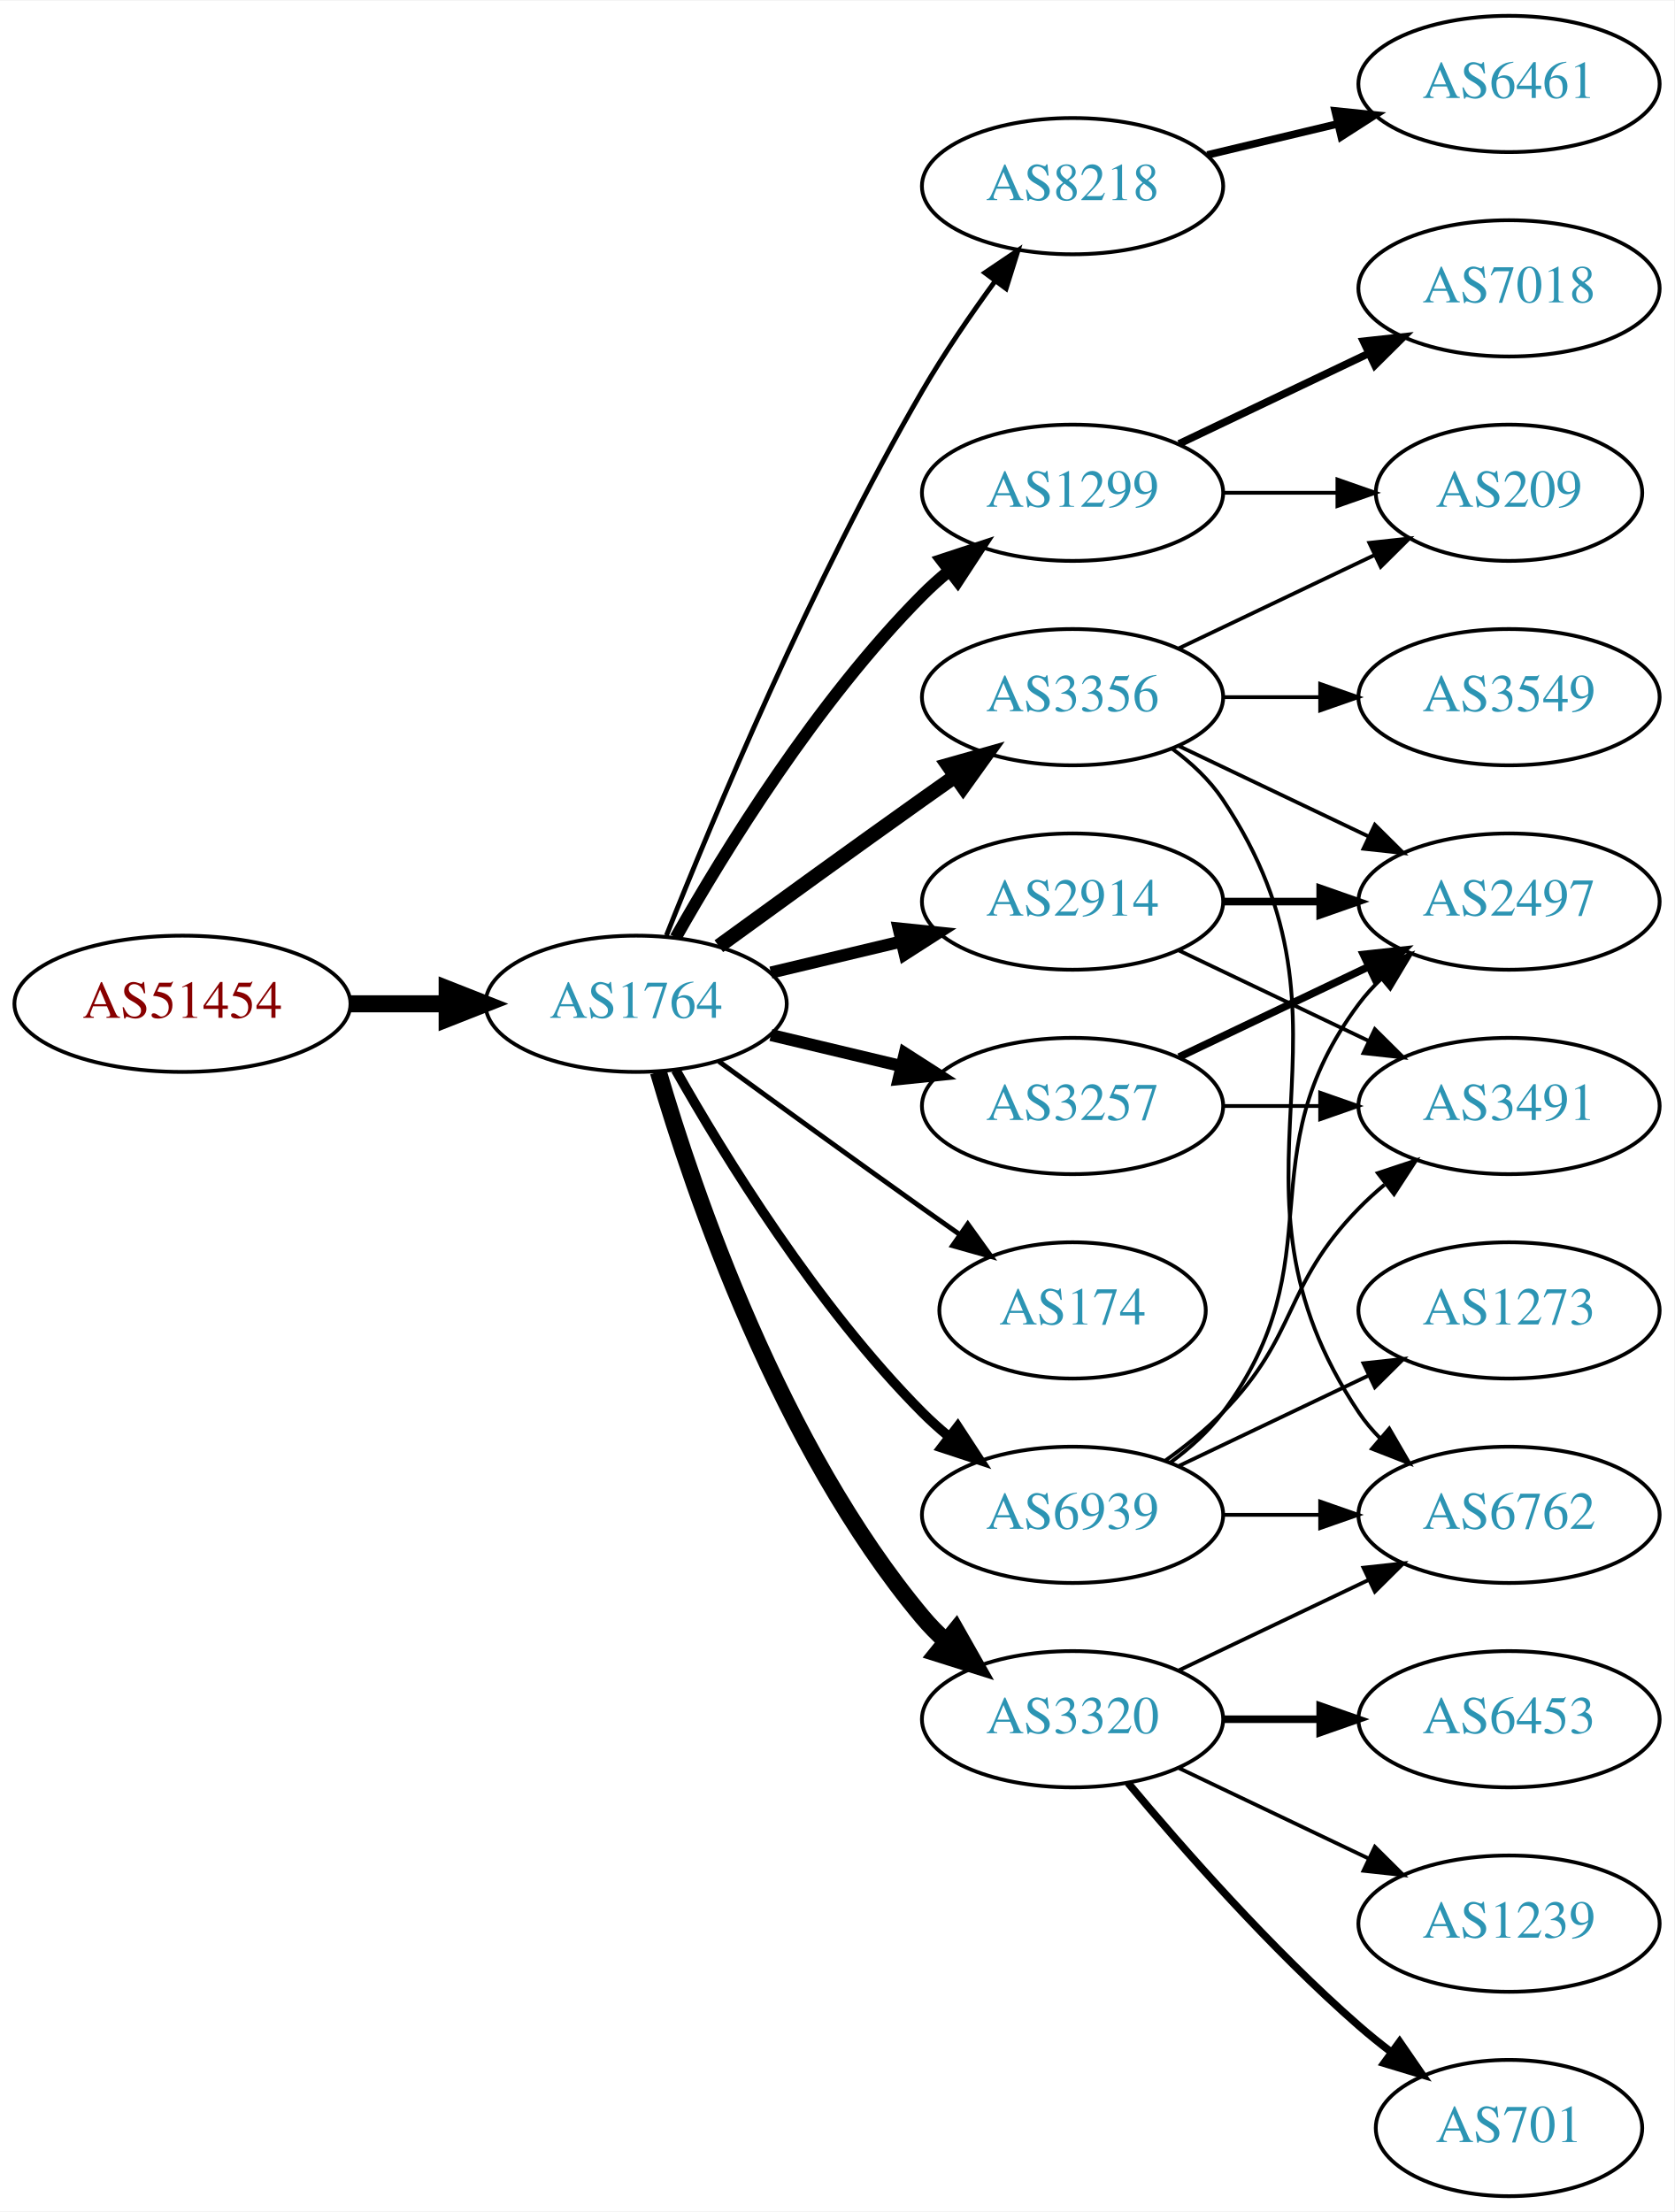
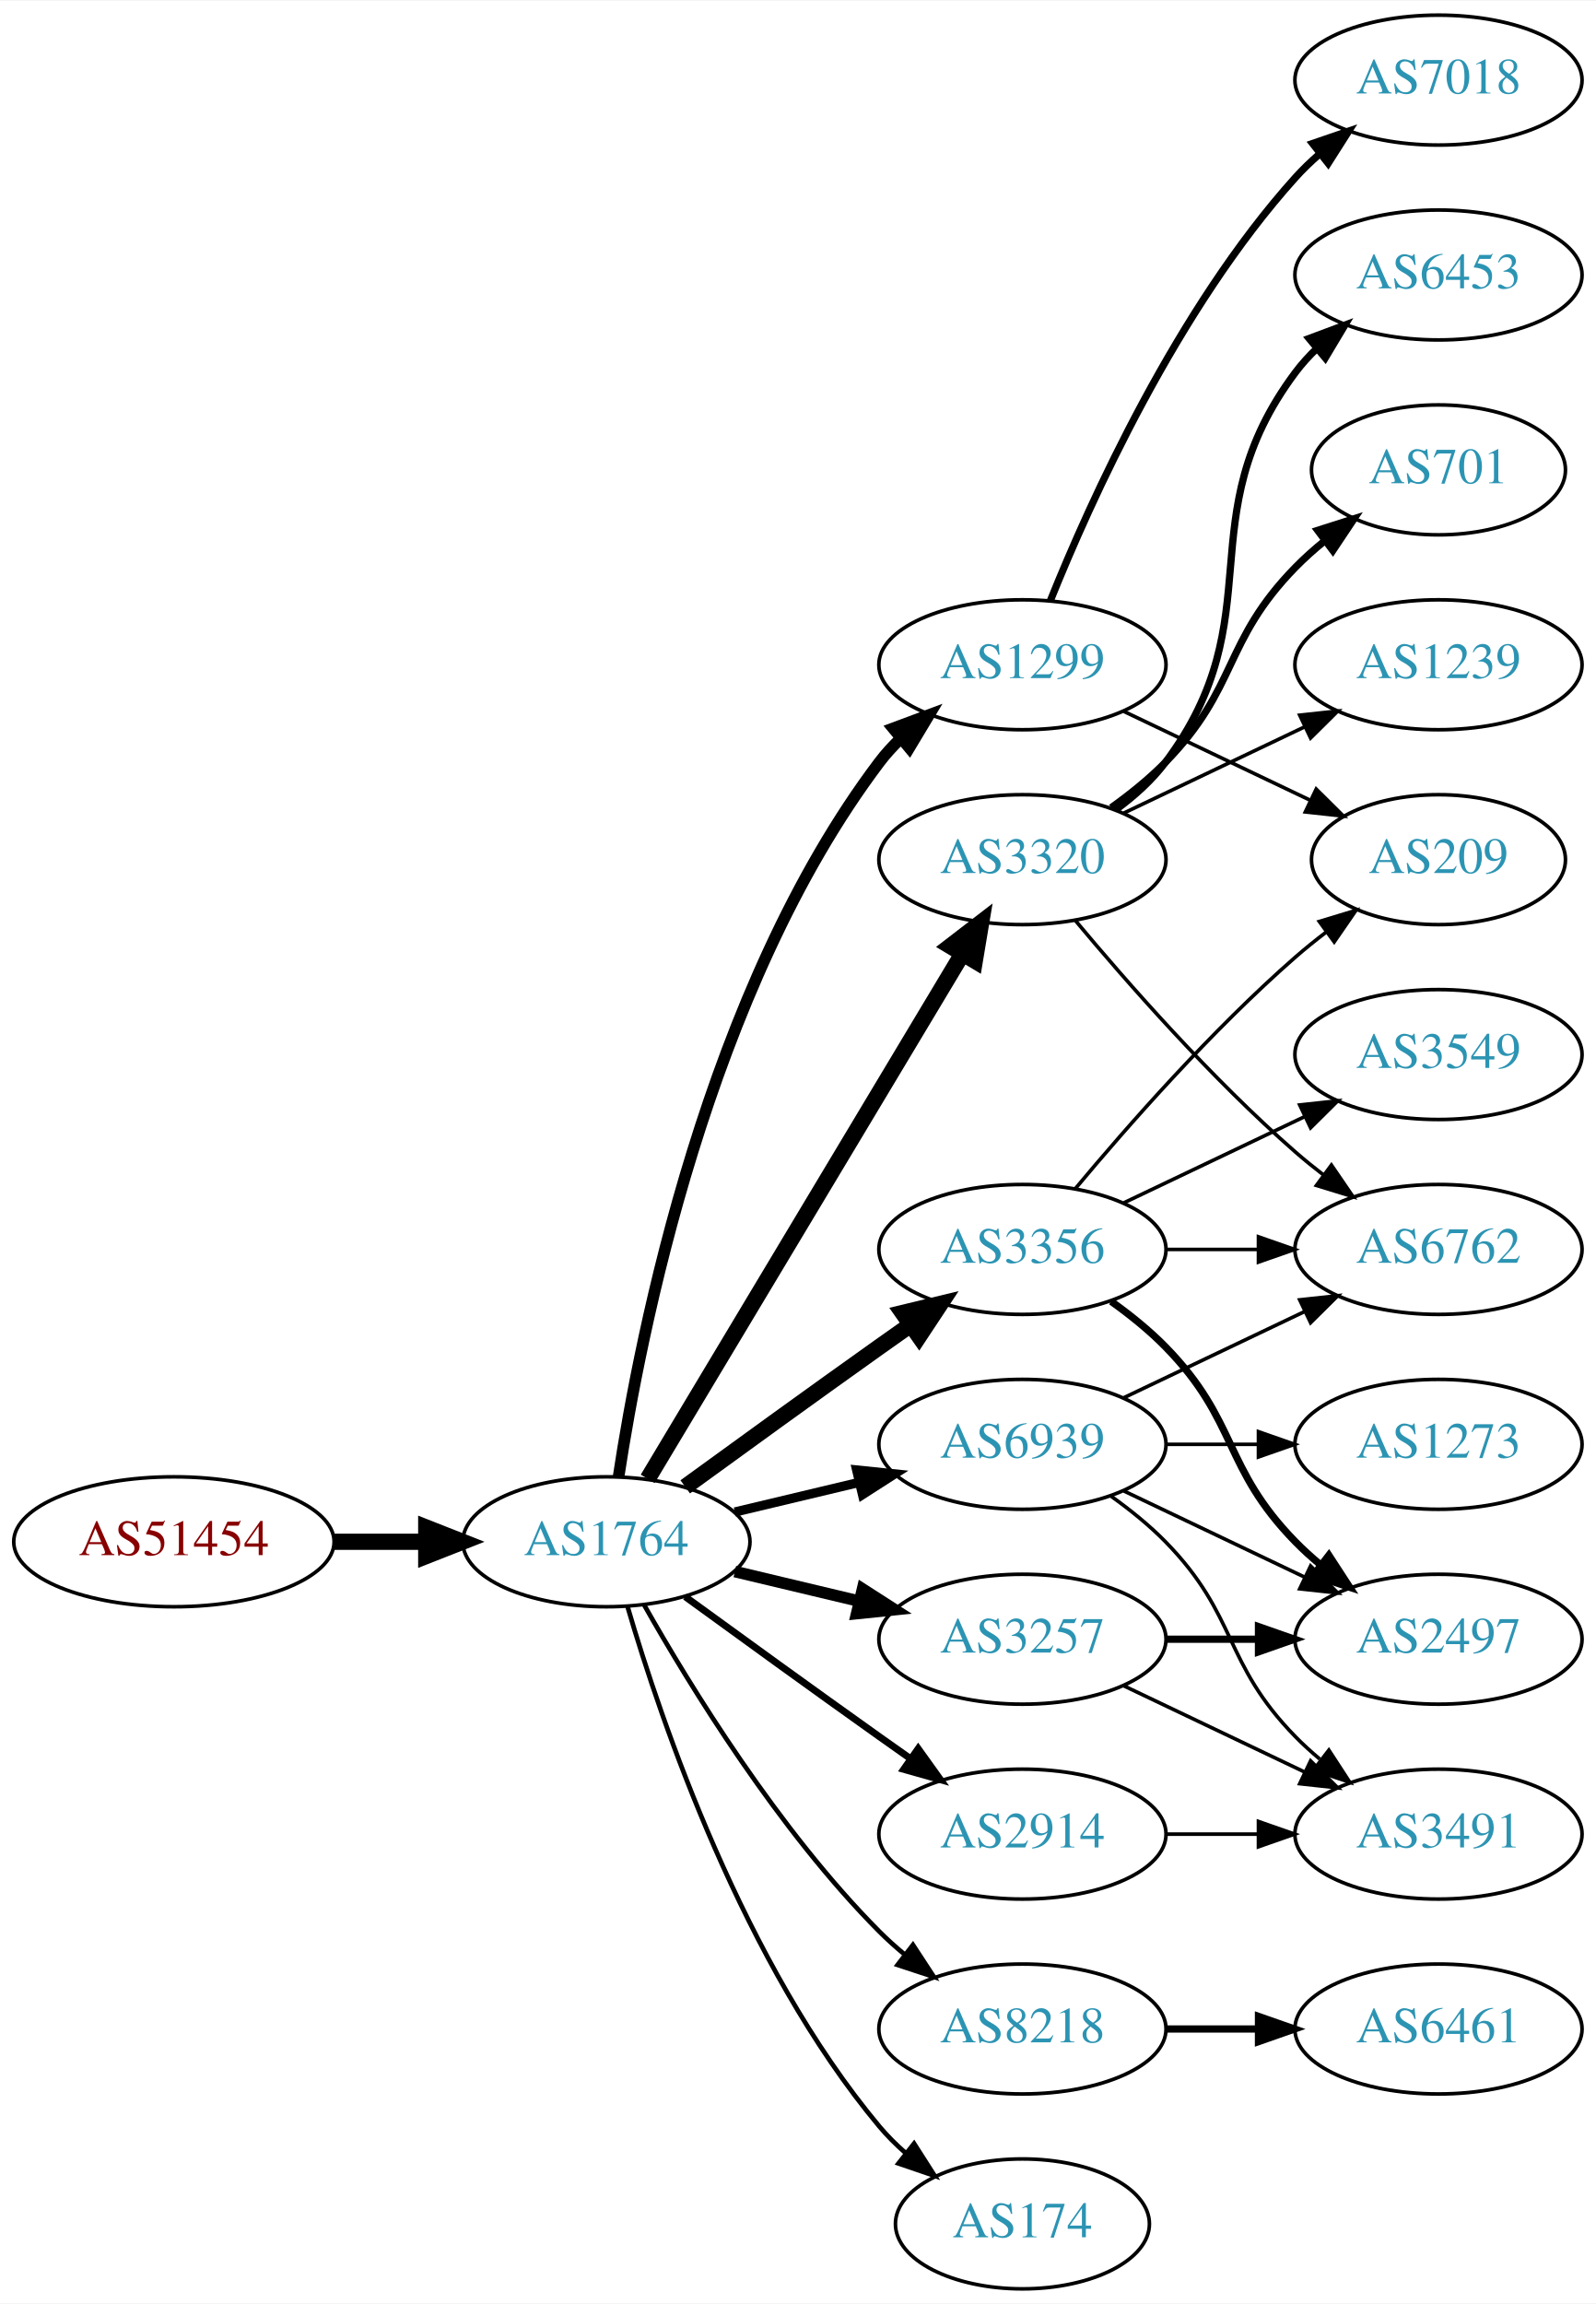
- <svg xmlns="http://www.w3.org/2000/svg" xmlns:xlink="http://www.w3.org/1999/xlink" width="442pt" height="584pt" viewBox="0.00 0.00 442.27 584.00">
-   <g id="graph0" class="graph" transform="scale(1 1) rotate(0) translate(4 580)">
-     <polygon fill="white" stroke="none" points="-4,4 -4,-580 438.271,-580 438.271,4 -4,4" />
+ <svg xmlns="http://www.w3.org/2000/svg" xmlns:xlink="http://www.w3.org/1999/xlink" width="442pt" height="638pt" viewBox="0.00 0.00 442.27 638.00">
+   <g id="graph0" class="graph" transform="scale(1 1) rotate(0) translate(4 634)">
+     <polygon fill="white" stroke="none" points="-4,4 -4,-634 438.271,-634 438.271,4 -4,4" />
    <g id="node1" class="node">
      <g id="a_node1">
        <a xlink:href="/asn/51454" xlink:title="AS51454 ~ CRIF GmbH [AT]">
-           <ellipse fill="#ffffff" stroke="black" cx="44.196" cy="-315" rx="44.393" ry="18" />
-           <text text-anchor="middle" x="44.196" y="-311.3" font-family="Times,serif" font-size="14.00" fill="#880000">AS51454</text>
+           <ellipse fill="#ffffff" stroke="black" cx="44.196" cy="-207" rx="44.393" ry="18" />
+           <text text-anchor="middle" x="44.196" y="-203.3" font-family="Times,serif" font-size="14.00" fill="#880000">AS51454</text>
        </a>
      </g>
    </g>
    <g id="node2" class="node">
      <g id="a_node2">
        <a xlink:href="/asn/1764" xlink:title="AS1764 ~ NEXTLAYER-AS [AT]">
-           <ellipse fill="#ffffff" stroke="black" cx="164.039" cy="-315" rx="39.794" ry="18" />
-           <text text-anchor="middle" x="164.039" y="-311.3" font-family="Times,serif" font-size="14.00" fill="#2c94b3">AS1764</text>
+           <ellipse fill="#ffffff" stroke="black" cx="164.039" cy="-207" rx="39.794" ry="18" />
+           <text text-anchor="middle" x="164.039" y="-203.3" font-family="Times,serif" font-size="14.00" fill="#2c94b3">AS1764</text>
        </a>
      </g>
    </g>
    <g id="edge1" class="edge">
-       <path fill="none" stroke="black" stroke-width="4.5" d="M88.407,-315C96.72,-315 105.482,-315 113.965,-315" />
-       <polygon fill="black" stroke="black" stroke-width="4.5" points="114.123,-318.938 124.123,-315 114.123,-311.063 114.123,-318.938" />
+       <path fill="none" stroke="black" stroke-width="4.5" d="M88.407,-207C96.72,-207 105.482,-207 113.965,-207" />
+       <polygon fill="black" stroke="black" stroke-width="4.5" points="114.123,-210.938 124.123,-207 114.123,-203.063 114.123,-210.938" />
    </g>
    <g id="node3" class="node">
      <g id="a_node3">
-         <a xlink:href="/asn/8218" xlink:title="AS8218 ~ legacy Neotelecoms [FR]">
-           <ellipse fill="#ffffff" stroke="black" cx="279.332" cy="-531" rx="39.794" ry="18" />
-           <text text-anchor="middle" x="279.332" y="-527.3" font-family="Times,serif" font-size="14.00" fill="#2c94b3">AS8218</text>
-         </a>
-       </g>
-     </g>
-     <g id="edge2" class="edge">
-       <path fill="none" stroke="black" stroke-width="1.286" d="M172.042,-333.051C184.169,-363.57 210.587,-426.933 239.685,-477 245.392,-486.819 252.43,-497.078 258.929,-505.984" />
-       <polygon fill="black" stroke="black" stroke-width="1.286" points="256.155,-508.119 264.934,-514.05 261.77,-503.938 256.155,-508.119" />
-     </g>
-     <g id="node4" class="node">
-       <g id="a_node4">
        <a xlink:href="/asn/1299" xlink:title="AS1299 ~ Telia Carrier [EU]">
          <ellipse fill="#ffffff" stroke="black" cx="279.332" cy="-450" rx="39.794" ry="18" />
          <text text-anchor="middle" x="279.332" y="-446.3" font-family="Times,serif" font-size="14.00" fill="#2c94b3">AS1299</text>
        </a>
      </g>
    </g>
+     <g id="edge2" class="edge">
+       <path fill="none" stroke="black" stroke-width="3.214" d="M167.415,-224.986C173.389,-264.422 192.1,-359.995 239.685,-423 241.442,-425.327 243.459,-427.529 245.629,-429.596" />
+       <polygon fill="black" stroke="black" stroke-width="3.214" points="243.513,-432.389 253.441,-436.088 247.987,-427.005 243.513,-432.389" />
+     </g>
+     <g id="node4" class="node">
+       <g id="a_node4">
+         <a xlink:href="/asn/3320" xlink:title="AS3320 ~ DTAG [DE]">
+           <ellipse fill="#ffffff" stroke="black" cx="279.332" cy="-396" rx="39.794" ry="18" />
+           <text text-anchor="middle" x="279.332" y="-392.3" font-family="Times,serif" font-size="14.00" fill="#2c94b3">AS3320</text>
+         </a>
+       </g>
+     </g>
    <g id="edge3" class="edge">
-       <path fill="none" stroke="black" stroke-width="3.214" d="M174.498,-332.49C187.28,-355.096 211.712,-394.886 239.685,-423 241.796,-425.121 244.092,-427.188 246.477,-429.171" />
-       <polygon fill="black" stroke="black" stroke-width="3.214" points="244.73,-432.242 254.793,-435.556 248.993,-426.69 244.73,-432.242" />
+       <path fill="none" stroke="black" stroke-width="4.5" d="M175.494,-224.442C195.475,-257.775 239.18,-330.686 262.666,-369.866" />
+       <polygon fill="black" stroke="black" stroke-width="4.5" points="259.383,-372.048 267.902,-378.6 266.137,-367.999 259.383,-372.048" />
    </g>
    <g id="node5" class="node">
      <g id="a_node5">
-         <a xlink:href="/asn/3356" xlink:title="AS3356 ~ Level 3 Parent, LLC [US]">
-           <ellipse fill="#ffffff" stroke="black" cx="279.332" cy="-396" rx="39.794" ry="18" />
-           <text text-anchor="middle" x="279.332" y="-392.3" font-family="Times,serif" font-size="14.00" fill="#2c94b3">AS3356</text>
+         <a xlink:href="/asn/3257" xlink:title="AS3257 ~ GTT [DE]">
+           <ellipse fill="#ffffff" stroke="black" cx="279.332" cy="-180" rx="39.794" ry="18" />
+           <text text-anchor="middle" x="279.332" y="-176.3" font-family="Times,serif" font-size="14.00" fill="#2c94b3">AS3257</text>
        </a>
      </g>
    </g>
    <g id="edge4" class="edge">
-       <path fill="none" stroke="black" stroke-width="3.857" d="M185.887,-330.222C200.821,-341.091 221.435,-356.025 239.685,-369 242.506,-371.005 245.449,-373.085 248.397,-375.159" />
-       <polygon fill="black" stroke="black" stroke-width="3.857" points="246.424,-378.05 256.621,-380.926 250.443,-372.319 246.424,-378.05" />
+       <path fill="none" stroke="black" stroke-width="3.214" d="M199.646,-198.752C210.517,-196.162 222.671,-193.265 234.114,-190.538" />
+       <polygon fill="black" stroke="black" stroke-width="3.214" points="235.02,-193.92 243.936,-188.197 233.397,-187.111 235.02,-193.92" />
    </g>
    <g id="node6" class="node">
      <g id="a_node6">
-         <a xlink:href="/asn/2914" xlink:title="AS2914 ~ NTT America, Inc. [US]">
-           <ellipse fill="#ffffff" stroke="black" cx="279.332" cy="-342" rx="39.794" ry="18" />
-           <text text-anchor="middle" x="279.332" y="-338.3" font-family="Times,serif" font-size="14.00" fill="#2c94b3">AS2914</text>
+         <a xlink:href="/asn/8218" xlink:title="AS8218 ~ legacy Neotelecoms [FR]">
+           <ellipse fill="#ffffff" stroke="black" cx="279.332" cy="-72" rx="39.794" ry="18" />
+           <text text-anchor="middle" x="279.332" y="-68.3" font-family="Times,serif" font-size="14.00" fill="#2c94b3">AS8218</text>
        </a>
      </g>
    </g>
    <g id="edge5" class="edge">
-       <path fill="none" stroke="black" stroke-width="3.214" d="M199.646,-323.248C210.517,-325.838 222.671,-328.735 234.114,-331.462" />
-       <polygon fill="black" stroke="black" stroke-width="3.214" points="233.397,-334.889 243.936,-333.803 235.02,-328.08 233.397,-334.889" />
+       <path fill="none" stroke="black" stroke-width="1.286" d="M174.498,-189.51C187.28,-166.904 211.712,-127.114 239.685,-99 241.796,-96.879 244.092,-94.812 246.477,-92.829" />
+       <polygon fill="black" stroke="black" stroke-width="1.286" points="248.993,-95.31 254.793,-86.444 244.73,-89.758 248.993,-95.31" />
    </g>
    <g id="node7" class="node">
      <g id="a_node7">
-         <a xlink:href="/asn/3257" xlink:title="AS3257 ~ GTT [DE]">
+         <a xlink:href="/asn/3356" xlink:title="AS3356 ~ Level 3 Parent, LLC [US]">
          <ellipse fill="#ffffff" stroke="black" cx="279.332" cy="-288" rx="39.794" ry="18" />
-           <text text-anchor="middle" x="279.332" y="-284.3" font-family="Times,serif" font-size="14.00" fill="#2c94b3">AS3257</text>
+           <text text-anchor="middle" x="279.332" y="-284.3" font-family="Times,serif" font-size="14.00" fill="#2c94b3">AS3356</text>
        </a>
      </g>
    </g>
    <g id="edge6" class="edge">
-       <path fill="none" stroke="black" stroke-width="3.214" d="M199.646,-306.752C210.517,-304.162 222.671,-301.265 234.114,-298.538" />
-       <polygon fill="black" stroke="black" stroke-width="3.214" points="235.02,-301.92 243.936,-296.197 233.397,-295.111 235.02,-301.92" />
+       <path fill="none" stroke="black" stroke-width="4.5" d="M185.887,-222.222C200.821,-233.091 221.435,-248.025 239.685,-261 242.506,-263.005 245.449,-265.085 248.397,-267.159" />
+       <polygon fill="black" stroke="black" stroke-width="4.5" points="246.173,-270.409 256.621,-272.926 250.694,-263.961 246.173,-270.409" />
    </g>
    <g id="node8" class="node">
      <g id="a_node8">
-         <a xlink:href="/asn/174" xlink:title="AS174 ~ Cogent Communications [US]">
-           <ellipse fill="#ffffff" stroke="black" cx="279.332" cy="-234" rx="35.194" ry="18" />
-           <text text-anchor="middle" x="279.332" y="-230.3" font-family="Times,serif" font-size="14.00" fill="#2c94b3">AS174</text>
+         <a xlink:href="/asn/2914" xlink:title="AS2914 ~ NTT America, Inc. [US]">
+           <ellipse fill="#ffffff" stroke="black" cx="279.332" cy="-126" rx="39.794" ry="18" />
+           <text text-anchor="middle" x="279.332" y="-122.3" font-family="Times,serif" font-size="14.00" fill="#2c94b3">AS2914</text>
        </a>
      </g>
    </g>
    <g id="edge7" class="edge">
-       <path fill="none" stroke="black" stroke-width="1.286" d="M185.887,-299.778C200.821,-288.909 221.435,-273.975 239.685,-261 242.895,-258.718 246.264,-256.339 249.619,-253.982" />
-       <polygon fill="black" stroke="black" stroke-width="1.286" points="251.647,-256.834 257.83,-248.23 247.631,-251.101 251.647,-256.834" />
+       <path fill="none" stroke="black" stroke-width="1.929" d="M185.887,-191.778C200.821,-180.909 221.435,-165.975 239.685,-153 242.506,-150.995 245.449,-148.915 248.397,-146.841" />
+       <polygon fill="black" stroke="black" stroke-width="1.929" points="250.443,-149.681 256.621,-141.074 246.424,-143.95 250.443,-149.681" />
    </g>
    <g id="node9" class="node">
      <g id="a_node9">
-         <a xlink:href="/asn/3320" xlink:title="AS3320 ~ DTAG [DE]">
-           <ellipse fill="#ffffff" stroke="black" cx="279.332" cy="-126" rx="39.794" ry="18" />
-           <text text-anchor="middle" x="279.332" y="-122.3" font-family="Times,serif" font-size="14.00" fill="#2c94b3">AS3320</text>
+         <a xlink:href="/asn/174" xlink:title="AS174 ~ Cogent Communications [US]">
+           <ellipse fill="#ffffff" stroke="black" cx="279.332" cy="-18" rx="35.194" ry="18" />
+           <text text-anchor="middle" x="279.332" y="-14.3" font-family="Times,serif" font-size="14.00" fill="#2c94b3">AS174</text>
        </a>
      </g>
    </g>
    <g id="edge8" class="edge">
-       <path fill="none" stroke="black" stroke-width="4.5" d="M169.913,-296.998C179.227,-265.156 202.043,-198.019 239.685,-153 241.555,-150.763 243.654,-148.626 245.88,-146.604" />
-       <polygon fill="black" stroke="black" stroke-width="4.5" points="248.502,-149.548 253.799,-140.196 243.548,-143.426 248.502,-149.548" />
+       <path fill="none" stroke="black" stroke-width="1.286" d="M169.913,-188.998C179.227,-157.156 202.043,-90.019 239.685,-45 241.838,-42.426 244.292,-39.983 246.896,-37.697" />
+       <polygon fill="black" stroke="black" stroke-width="1.286" points="249.303,-40.257 255.007,-31.328 244.98,-34.751 249.303,-40.257" />
    </g>
    <g id="node10" class="node">
      <g id="a_node10">
        <a xlink:href="/asn/6939" xlink:title="AS6939 ~ Hurricane Electric LLC [US]">
-           <ellipse fill="#ffffff" stroke="black" cx="279.332" cy="-180" rx="39.794" ry="18" />
-           <text text-anchor="middle" x="279.332" y="-176.3" font-family="Times,serif" font-size="14.00" fill="#2c94b3">AS6939</text>
+           <ellipse fill="#ffffff" stroke="black" cx="279.332" cy="-234" rx="39.794" ry="18" />
+           <text text-anchor="middle" x="279.332" y="-230.3" font-family="Times,serif" font-size="14.00" fill="#2c94b3">AS6939</text>
        </a>
      </g>
    </g>
    <g id="edge9" class="edge">
-       <path fill="none" stroke="black" stroke-width="2.571" d="M174.498,-297.51C187.28,-274.904 211.712,-235.114 239.685,-207 241.796,-204.879 244.092,-202.812 246.477,-200.829" />
-       <polygon fill="black" stroke="black" stroke-width="2.571" points="248.993,-203.31 254.793,-194.444 244.73,-197.758 248.993,-203.31" />
+       <path fill="none" stroke="black" stroke-width="2.571" d="M199.646,-215.248C210.517,-217.838 222.671,-220.735 234.114,-223.462" />
+       <polygon fill="black" stroke="black" stroke-width="2.571" points="233.397,-226.889 243.936,-225.803 235.02,-220.08 233.397,-226.889" />
    </g>
    <g id="node11" class="node">
      <g id="a_node11">
-         <a xlink:href="/asn/6461" xlink:title="AS6461 ~ Zayo Bandwidth [US]">
+         <a xlink:href="/asn/7018" xlink:title="AS7018 ~ ATT-INTERNET4 [US]">
+           <ellipse fill="#ffffff" stroke="black" cx="394.625" cy="-612" rx="39.794" ry="18" />
+           <text text-anchor="middle" x="394.625" y="-608.3" font-family="Times,serif" font-size="14.00" fill="#2c94b3">AS7018</text>
+         </a>
+       </g>
+     </g>
+     <g id="edge10" class="edge">
+       <path fill="none" stroke="black" stroke-width="2" d="M287.079,-467.787C298.13,-495.243 322.184,-548.578 354.978,-585 356.98,-587.224 359.199,-589.363 361.532,-591.397" />
+       <polygon fill="black" stroke="black" stroke-width="2" points="359.73,-594.433 369.751,-597.873 364.062,-588.935 359.73,-594.433" />
+     </g>
+     <g id="node12" class="node">
+       <g id="a_node12">
+         <a xlink:href="/asn/209" xlink:title="AS209 ~ CenturyLink Communications, LLC [US]">
+           <ellipse fill="#ffffff" stroke="black" cx="394.625" cy="-396" rx="35.194" ry="18" />
+           <text text-anchor="middle" x="394.625" y="-392.3" font-family="Times,serif" font-size="14.00" fill="#2c94b3">AS209</text>
+         </a>
+       </g>
+     </g>
+     <g id="edge11" class="edge">
+       <path fill="none" stroke="black" d="M307.468,-437.066C322.9,-429.71 342.385,-420.423 358.92,-412.541" />
+       <polygon fill="black" stroke="black" points="360.741,-415.551 368.262,-408.089 357.729,-409.232 360.741,-415.551" />
+     </g>
+     <g id="node13" class="node">
+       <g id="a_node13">
+         <a xlink:href="/asn/701" xlink:title="AS701 ~ UUNET [US]">
+           <ellipse fill="#ffffff" stroke="black" cx="394.625" cy="-504" rx="35.194" ry="18" />
+           <text text-anchor="middle" x="394.625" y="-500.3" font-family="Times,serif" font-size="14.00" fill="#2c94b3">AS701</text>
+         </a>
+       </g>
+     </g>
+     <g id="edge12" class="edge">
+       <path fill="none" stroke="black" stroke-width="2" d="M303.926,-410.389C309.182,-414.148 314.513,-418.437 318.978,-423 339.151,-443.617 334.806,-456.383 354.978,-477 357.457,-479.534 360.204,-481.983 363.056,-484.304" />
+       <polygon fill="black" stroke="black" stroke-width="2" points="361.148,-487.248 371.242,-490.468 365.359,-481.657 361.148,-487.248" />
+     </g>
+     <g id="node14" class="node">
+       <g id="a_node14">
+         <a xlink:href="/asn/1239" xlink:title="AS1239 ~ Sprint [US]">
+           <ellipse fill="#ffffff" stroke="black" cx="394.625" cy="-450" rx="39.794" ry="18" />
+           <text text-anchor="middle" x="394.625" y="-446.3" font-family="Times,serif" font-size="14.00" fill="#2c94b3">AS1239</text>
+         </a>
+       </g>
+     </g>
+     <g id="edge13" class="edge">
+       <path fill="none" stroke="black" d="M307.468,-408.934C322.462,-416.081 341.283,-425.052 357.506,-432.785" />
+       <polygon fill="black" stroke="black" points="356.177,-436.028 366.71,-437.171 359.188,-429.709 356.177,-436.028" />
+     </g>
+     <g id="node15" class="node">
+       <g id="a_node15">
+         <a xlink:href="/asn/6453" xlink:title="AS6453 ~ TATA COMMUNICATIONS (AMERICA) INC [US]">
          <ellipse fill="#ffffff" stroke="black" cx="394.625" cy="-558" rx="39.794" ry="18" />
-           <text text-anchor="middle" x="394.625" y="-554.3" font-family="Times,serif" font-size="14.00" fill="#2c94b3">AS6461</text>
-         </a>
-       </g>
-     </g>
-     <g id="edge10" class="edge">
-       <path fill="none" stroke="black" stroke-width="2" d="M314.939,-539.248C325.81,-541.838 337.964,-544.735 349.407,-547.462" />
-       <polygon fill="black" stroke="black" stroke-width="2" points="348.69,-550.889 359.229,-549.803 350.313,-544.08 348.69,-550.889" />
+           <text text-anchor="middle" x="394.625" y="-554.3" font-family="Times,serif" font-size="14.00" fill="#2c94b3">AS6453</text>
+         </a>
+       </g>
+     </g>
+     <g id="edge14" class="edge">
+       <path fill="none" stroke="black" stroke-width="2" d="M305.262,-409.882C310.338,-413.611 315.256,-418.016 318.978,-423 349.249,-463.542 324.707,-490.458 354.978,-531 356.723,-533.336 358.73,-535.545 360.893,-537.617" />
+       <polygon fill="black" stroke="black" stroke-width="2" points="358.771,-540.405 368.694,-544.118 363.253,-535.027 358.771,-540.405" />
    </g>
    <g id="node16" class="node">
      <g id="a_node16">
-         <a xlink:href="/asn/209" xlink:title="AS209 ~ CenturyLink Communications, LLC [US]">
-           <ellipse fill="#ffffff" stroke="black" cx="394.625" cy="-450" rx="35.194" ry="18" />
-           <text text-anchor="middle" x="394.625" y="-446.3" font-family="Times,serif" font-size="14.00" fill="#2c94b3">AS209</text>
-         </a>
-       </g>
-     </g>
-     <g id="edge24" class="edge">
-       <path fill="none" stroke="black" d="M319.004,-450C328.709,-450 339.2,-450 349.163,-450" />
-       <polygon fill="black" stroke="black" points="349.299,-453.5 359.299,-450 349.299,-446.5 349.299,-453.5" />
+         <a xlink:href="/asn/6762" xlink:title="AS6762 ~ TELECOM ITALIA SPARKLE S.p.A. [IT]">
+           <ellipse fill="#ffffff" stroke="black" cx="394.625" cy="-288" rx="39.794" ry="18" />
+           <text text-anchor="middle" x="394.625" y="-284.3" font-family="Times,serif" font-size="14.00" fill="#2c94b3">AS6762</text>
+         </a>
+       </g>
+     </g>
+     <g id="edge15" class="edge">
+       <path fill="none" stroke="black" d="M293.962,-379.183C308.244,-362.071 331.791,-335.255 354.978,-315 357.444,-312.846 360.082,-310.706 362.78,-308.628" />
+       <polygon fill="black" stroke="black" points="364.953,-311.375 370.934,-302.63 360.805,-305.736 364.953,-311.375" />
+     </g>
+     <g id="node17" class="node">
+       <g id="a_node17">
+         <a xlink:href="/asn/3491" xlink:title="AS3491 ~ PCCW Global, Inc. [US]">
+           <ellipse fill="#ffffff" stroke="black" cx="394.625" cy="-126" rx="39.794" ry="18" />
+           <text text-anchor="middle" x="394.625" y="-122.3" font-family="Times,serif" font-size="14.00" fill="#2c94b3">AS3491</text>
+         </a>
+       </g>
+     </g>
+     <g id="edge16" class="edge">
+       <path fill="none" stroke="black" d="M307.468,-167.066C322.462,-159.919 341.283,-150.948 357.506,-143.215" />
+       <polygon fill="black" stroke="black" points="359.188,-146.291 366.71,-138.829 356.177,-139.972 359.188,-146.291" />
+     </g>
+     <g id="node18" class="node">
+       <g id="a_node18">
+         <a xlink:href="/asn/2497" xlink:title="AS2497 ~ Internet Initiative Japan Inc. [JP]">
+           <ellipse fill="#ffffff" stroke="black" cx="394.625" cy="-180" rx="39.794" ry="18" />
+           <text text-anchor="middle" x="394.625" y="-176.3" font-family="Times,serif" font-size="14.00" fill="#2c94b3">AS2497</text>
+         </a>
+       </g>
+     </g>
+     <g id="edge17" class="edge">
+       <path fill="none" stroke="black" stroke-width="2" d="M319.004,-180C327.207,-180 335.971,-180 344.503,-180" />
+       <polygon fill="black" stroke="black" stroke-width="2" points="344.742,-183.5 354.742,-180 344.742,-176.5 344.742,-183.5" />
+     </g>
+     <g id="node19" class="node">
+       <g id="a_node19">
+         <a xlink:href="/asn/6461" xlink:title="AS6461 ~ Zayo Bandwidth [US]">
+           <ellipse fill="#ffffff" stroke="black" cx="394.625" cy="-72" rx="39.794" ry="18" />
+           <text text-anchor="middle" x="394.625" y="-68.3" font-family="Times,serif" font-size="14.00" fill="#2c94b3">AS6461</text>
+         </a>
+       </g>
+     </g>
+     <g id="edge18" class="edge">
+       <path fill="none" stroke="black" stroke-width="2" d="M319.004,-72C327.207,-72 335.971,-72 344.503,-72" />
+       <polygon fill="black" stroke="black" stroke-width="2" points="344.742,-75.5 354.742,-72 344.742,-68.5 344.742,-75.5" />
+     </g>
+     <g id="edge22" class="edge">
+       <path fill="none" stroke="black" d="M293.962,-304.817C308.244,-321.929 331.791,-348.745 354.978,-369 357.648,-371.332 360.521,-373.648 363.451,-375.886" />
+       <polygon fill="black" stroke="black" points="361.602,-378.87 371.742,-381.939 365.729,-373.216 361.602,-378.87" />
+     </g>
+     <g id="edge20" class="edge">
+       <path fill="none" stroke="black" d="M319.004,-288C327.207,-288 335.971,-288 344.503,-288" />
+       <polygon fill="black" stroke="black" points="344.742,-291.5 354.742,-288 344.742,-284.5 344.742,-291.5" />
+     </g>
+     <g id="edge19" class="edge">
+       <path fill="none" stroke="black" stroke-width="2" d="M303.926,-273.611C309.182,-269.852 314.513,-265.563 318.978,-261 339.151,-240.383 334.806,-227.617 354.978,-207 357.071,-204.861 359.354,-202.782 361.731,-200.79" />
+       <polygon fill="black" stroke="black" stroke-width="2" points="364.249,-203.268 370.031,-194.389 359.974,-197.725 364.249,-203.268" />
    </g>
    <g id="node20" class="node">
      <g id="a_node20">
-         <a xlink:href="/asn/7018" xlink:title="AS7018 ~ AT&amp;T Services, Inc. [US]">
-           <ellipse fill="#ffffff" stroke="black" cx="394.625" cy="-504" rx="39.794" ry="18" />
-           <text text-anchor="middle" x="394.625" y="-500.3" font-family="Times,serif" font-size="14.00" fill="#2c94b3">AS7018</text>
-         </a>
-       </g>
+         <a xlink:href="/asn/3549" xlink:title="AS3549 ~ Level 3 Parent, LLC [US]">
+           <ellipse fill="#ffffff" stroke="black" cx="394.625" cy="-342" rx="39.794" ry="18" />
+           <text text-anchor="middle" x="394.625" y="-338.3" font-family="Times,serif" font-size="14.00" fill="#2c94b3">AS3549</text>
+         </a>
+       </g>
+     </g>
+     <g id="edge21" class="edge">
+       <path fill="none" stroke="black" d="M307.468,-300.934C322.462,-308.081 341.283,-317.052 357.506,-324.785" />
+       <polygon fill="black" stroke="black" points="356.177,-328.028 366.71,-329.171 359.188,-321.709 356.177,-328.028" />
    </g>
    <g id="edge23" class="edge">
-       <path fill="none" stroke="black" stroke-width="2" d="M307.468,-462.934C322.462,-470.081 341.283,-479.052 357.506,-486.785" />
-       <polygon fill="black" stroke="black" stroke-width="2" points="356.177,-490.028 366.71,-491.171 359.188,-483.709 356.177,-490.028" />
-     </g>
-     <g id="node12" class="node">
-       <g id="a_node12">
-         <a xlink:href="/asn/2497" xlink:title="AS2497 ~ Internet Initiative Japan Inc. [JP]">
-           <ellipse fill="#ffffff" stroke="black" cx="394.625" cy="-342" rx="39.794" ry="18" />
-           <text text-anchor="middle" x="394.625" y="-338.3" font-family="Times,serif" font-size="14.00" fill="#2c94b3">AS2497</text>
-         </a>
-       </g>
-     </g>
-     <g id="edge15" class="edge">
-       <path fill="none" stroke="black" d="M307.468,-383.066C322.462,-375.919 341.283,-366.948 357.506,-359.215" />
-       <polygon fill="black" stroke="black" points="359.188,-362.291 366.71,-354.829 356.177,-355.972 359.188,-362.291" />
-     </g>
-     <g id="node14" class="node">
-       <g id="a_node14">
-         <a xlink:href="/asn/3549" xlink:title="AS3549 ~ Level 3 Parent, LLC [US]">
-           <ellipse fill="#ffffff" stroke="black" cx="394.625" cy="-396" rx="39.794" ry="18" />
-           <text text-anchor="middle" x="394.625" y="-392.3" font-family="Times,serif" font-size="14.00" fill="#2c94b3">AS3549</text>
-         </a>
-       </g>
-     </g>
-     <g id="edge16" class="edge">
-       <path fill="none" stroke="black" d="M319.004,-396C327.207,-396 335.971,-396 344.503,-396" />
-       <polygon fill="black" stroke="black" points="344.742,-399.5 354.742,-396 344.742,-392.5 344.742,-399.5" />
-     </g>
-     <g id="node15" class="node">
-       <g id="a_node15">
-         <a xlink:href="/asn/6762" xlink:title="AS6762 ~ TELECOM ITALIA SPARKLE S.p.A. [IT]">
-           <ellipse fill="#ffffff" stroke="black" cx="394.625" cy="-180" rx="39.794" ry="18" />
-           <text text-anchor="middle" x="394.625" y="-176.3" font-family="Times,serif" font-size="14.00" fill="#2c94b3">AS6762</text>
-         </a>
-       </g>
-     </g>
-     <g id="edge17" class="edge">
-       <path fill="none" stroke="black" d="M305.651,-382.393C310.707,-378.649 315.518,-374.169 318.978,-369 360.003,-307.706 313.954,-268.294 354.978,-207 356.6,-204.577 358.519,-202.305 360.621,-200.19" />
-       <polygon fill="black" stroke="black" points="362.988,-202.771 368.306,-193.607 358.434,-197.454 362.988,-202.771" />
-     </g>
-     <g id="edge18" class="edge">
-       <path fill="none" stroke="black" d="M307.468,-408.934C322.9,-416.29 342.385,-425.577 358.92,-433.459" />
-       <polygon fill="black" stroke="black" points="357.729,-436.768 368.262,-437.911 360.741,-430.449 357.729,-436.768" />
-     </g>
-     <g id="edge13" class="edge">
-       <path fill="none" stroke="black" stroke-width="2" d="M319.004,-342C327.207,-342 335.971,-342 344.503,-342" />
-       <polygon fill="black" stroke="black" stroke-width="2" points="344.742,-345.5 354.742,-342 344.742,-338.5 344.742,-345.5" />
-     </g>
-     <g id="node13" class="node">
-       <g id="a_node13">
-         <a xlink:href="/asn/3491" xlink:title="AS3491 ~ PCCW Global, Inc. [US]">
-           <ellipse fill="#ffffff" stroke="black" cx="394.625" cy="-288" rx="39.794" ry="18" />
-           <text text-anchor="middle" x="394.625" y="-284.3" font-family="Times,serif" font-size="14.00" fill="#2c94b3">AS3491</text>
-         </a>
-       </g>
-     </g>
-     <g id="edge14" class="edge">
-       <path fill="none" stroke="black" d="M307.468,-329.066C322.462,-321.919 341.283,-312.948 357.506,-305.215" />
-       <polygon fill="black" stroke="black" points="359.188,-308.291 366.71,-300.829 356.177,-301.972 359.188,-308.291" />
-     </g>
-     <g id="edge11" class="edge">
-       <path fill="none" stroke="black" stroke-width="2" d="M307.468,-300.934C322.462,-308.081 341.283,-317.052 357.506,-324.785" />
-       <polygon fill="black" stroke="black" stroke-width="2" points="356.177,-328.028 366.71,-329.171 359.188,-321.709 356.177,-328.028" />
-     </g>
-     <g id="edge12" class="edge">
-       <path fill="none" stroke="black" d="M319.004,-288C327.207,-288 335.971,-288 344.503,-288" />
-       <polygon fill="black" stroke="black" points="344.742,-291.5 354.742,-288 344.742,-284.5 344.742,-291.5" />
-     </g>
-     <g id="edge22" class="edge">
-       <path fill="none" stroke="black" d="M307.468,-138.934C322.462,-146.081 341.283,-155.052 357.506,-162.785" />
-       <polygon fill="black" stroke="black" points="356.177,-166.028 366.71,-167.171 359.188,-159.709 356.177,-166.028" />
-     </g>
-     <g id="node17" class="node">
-       <g id="a_node17">
-         <a xlink:href="/asn/6453" xlink:title="AS6453 ~ TATA COMMUNICATIONS (AMERICA) INC [US]">
-           <ellipse fill="#ffffff" stroke="black" cx="394.625" cy="-126" rx="39.794" ry="18" />
-           <text text-anchor="middle" x="394.625" y="-122.3" font-family="Times,serif" font-size="14.00" fill="#2c94b3">AS6453</text>
-         </a>
-       </g>
-     </g>
-     <g id="edge19" class="edge">
-       <path fill="none" stroke="black" stroke-width="2" d="M319.004,-126C327.207,-126 335.971,-126 344.503,-126" />
-       <polygon fill="black" stroke="black" stroke-width="2" points="344.742,-129.5 354.742,-126 344.742,-122.5 344.742,-129.5" />
-     </g>
-     <g id="node18" class="node">
-       <g id="a_node18">
-         <a xlink:href="/asn/1239" xlink:title="AS1239 ~ Sprint [US]">
-           <ellipse fill="#ffffff" stroke="black" cx="394.625" cy="-72" rx="39.794" ry="18" />
-           <text text-anchor="middle" x="394.625" y="-68.3" font-family="Times,serif" font-size="14.00" fill="#2c94b3">AS1239</text>
-         </a>
-       </g>
-     </g>
-     <g id="edge20" class="edge">
-       <path fill="none" stroke="black" d="M307.468,-113.066C322.462,-105.919 341.283,-96.948 357.506,-89.215" />
-       <polygon fill="black" stroke="black" points="359.188,-92.291 366.71,-84.829 356.177,-85.972 359.188,-92.291" />
-     </g>
-     <g id="node19" class="node">
-       <g id="a_node19">
-         <a xlink:href="/asn/701" xlink:title="AS701 ~ UUNET [US]">
-           <ellipse fill="#ffffff" stroke="black" cx="394.625" cy="-18" rx="35.194" ry="18" />
-           <text text-anchor="middle" x="394.625" y="-14.3" font-family="Times,serif" font-size="14.00" fill="#2c94b3">AS701</text>
-         </a>
-       </g>
-     </g>
-     <g id="edge21" class="edge">
-       <path fill="none" stroke="black" stroke-width="2" d="M293.962,-109.183C308.244,-92.071 331.791,-65.255 354.978,-45 357.648,-42.668 360.521,-40.352 363.451,-38.114" />
-       <polygon fill="black" stroke="black" stroke-width="2" points="365.729,-40.784 371.742,-32.061 361.602,-35.13 365.729,-40.784" />
+       <path fill="none" stroke="black" d="M319.004,-126C327.207,-126 335.971,-126 344.503,-126" />
+       <polygon fill="black" stroke="black" points="344.742,-129.5 354.742,-126 344.742,-122.5 344.742,-129.5" />
+     </g>
+     <g id="edge24" class="edge">
+       <path fill="none" stroke="black" d="M307.468,-246.934C322.462,-254.081 341.283,-263.052 357.506,-270.785" />
+       <polygon fill="black" stroke="black" points="356.177,-274.028 366.71,-275.171 359.188,-267.709 356.177,-274.028" />
    </g>
    <g id="edge27" class="edge">
-       <path fill="none" stroke="black" d="M305.262,-193.882C310.338,-197.611 315.256,-202.016 318.978,-207 349.249,-247.542 324.707,-274.458 354.978,-315 356.723,-317.336 358.73,-319.545 360.893,-321.617" />
-       <polygon fill="black" stroke="black" points="358.771,-324.405 368.694,-328.118 363.253,-319.027 358.771,-324.405" />
-     </g>
-     <g id="edge25" class="edge">
-       <path fill="none" stroke="black" d="M303.926,-194.389C309.182,-198.148 314.513,-202.437 318.978,-207 339.151,-227.617 334.806,-240.383 354.978,-261 357.071,-263.139 359.354,-265.218 361.731,-267.21" />
-       <polygon fill="black" stroke="black" points="359.974,-270.275 370.031,-273.611 364.249,-264.732 359.974,-270.275" />
-     </g>
-     <g id="edge28" class="edge">
-       <path fill="none" stroke="black" d="M319.004,-180C327.207,-180 335.971,-180 344.503,-180" />
-       <polygon fill="black" stroke="black" points="344.742,-183.5 354.742,-180 344.742,-176.5 344.742,-183.5" />
+       <path fill="none" stroke="black" d="M303.926,-219.611C309.182,-215.852 314.513,-211.563 318.978,-207 339.151,-186.383 334.806,-173.617 354.978,-153 357.071,-150.861 359.354,-148.782 361.731,-146.79" />
+       <polygon fill="black" stroke="black" points="364.249,-149.268 370.031,-140.389 359.974,-143.725 364.249,-149.268" />
+     </g>
+     <g id="edge26" class="edge">
+       <path fill="none" stroke="black" d="M307.468,-221.066C322.462,-213.919 341.283,-204.948 357.506,-197.215" />
+       <polygon fill="black" stroke="black" points="359.188,-200.291 366.71,-192.829 356.177,-193.972 359.188,-200.291" />
    </g>
    <g id="node21" class="node">
      <g id="a_node21">
        <a xlink:href="/asn/1273" xlink:title="AS1273 ~ Vodafone Group PLC [EU]">
          <ellipse fill="#ffffff" stroke="black" cx="394.625" cy="-234" rx="39.794" ry="18" />
          <text text-anchor="middle" x="394.625" y="-230.3" font-family="Times,serif" font-size="14.00" fill="#2c94b3">AS1273</text>
        </a>
      </g>
    </g>
-     <g id="edge26" class="edge">
-       <path fill="none" stroke="black" d="M307.468,-192.934C322.462,-200.081 341.283,-209.052 357.506,-216.785" />
-       <polygon fill="black" stroke="black" points="356.177,-220.028 366.71,-221.171 359.188,-213.709 356.177,-220.028" />
+     <g id="edge25" class="edge">
+       <path fill="none" stroke="black" d="M319.004,-234C327.207,-234 335.971,-234 344.503,-234" />
+       <polygon fill="black" stroke="black" points="344.742,-237.5 354.742,-234 344.742,-230.5 344.742,-237.5" />
    </g>
  </g>
</svg>
